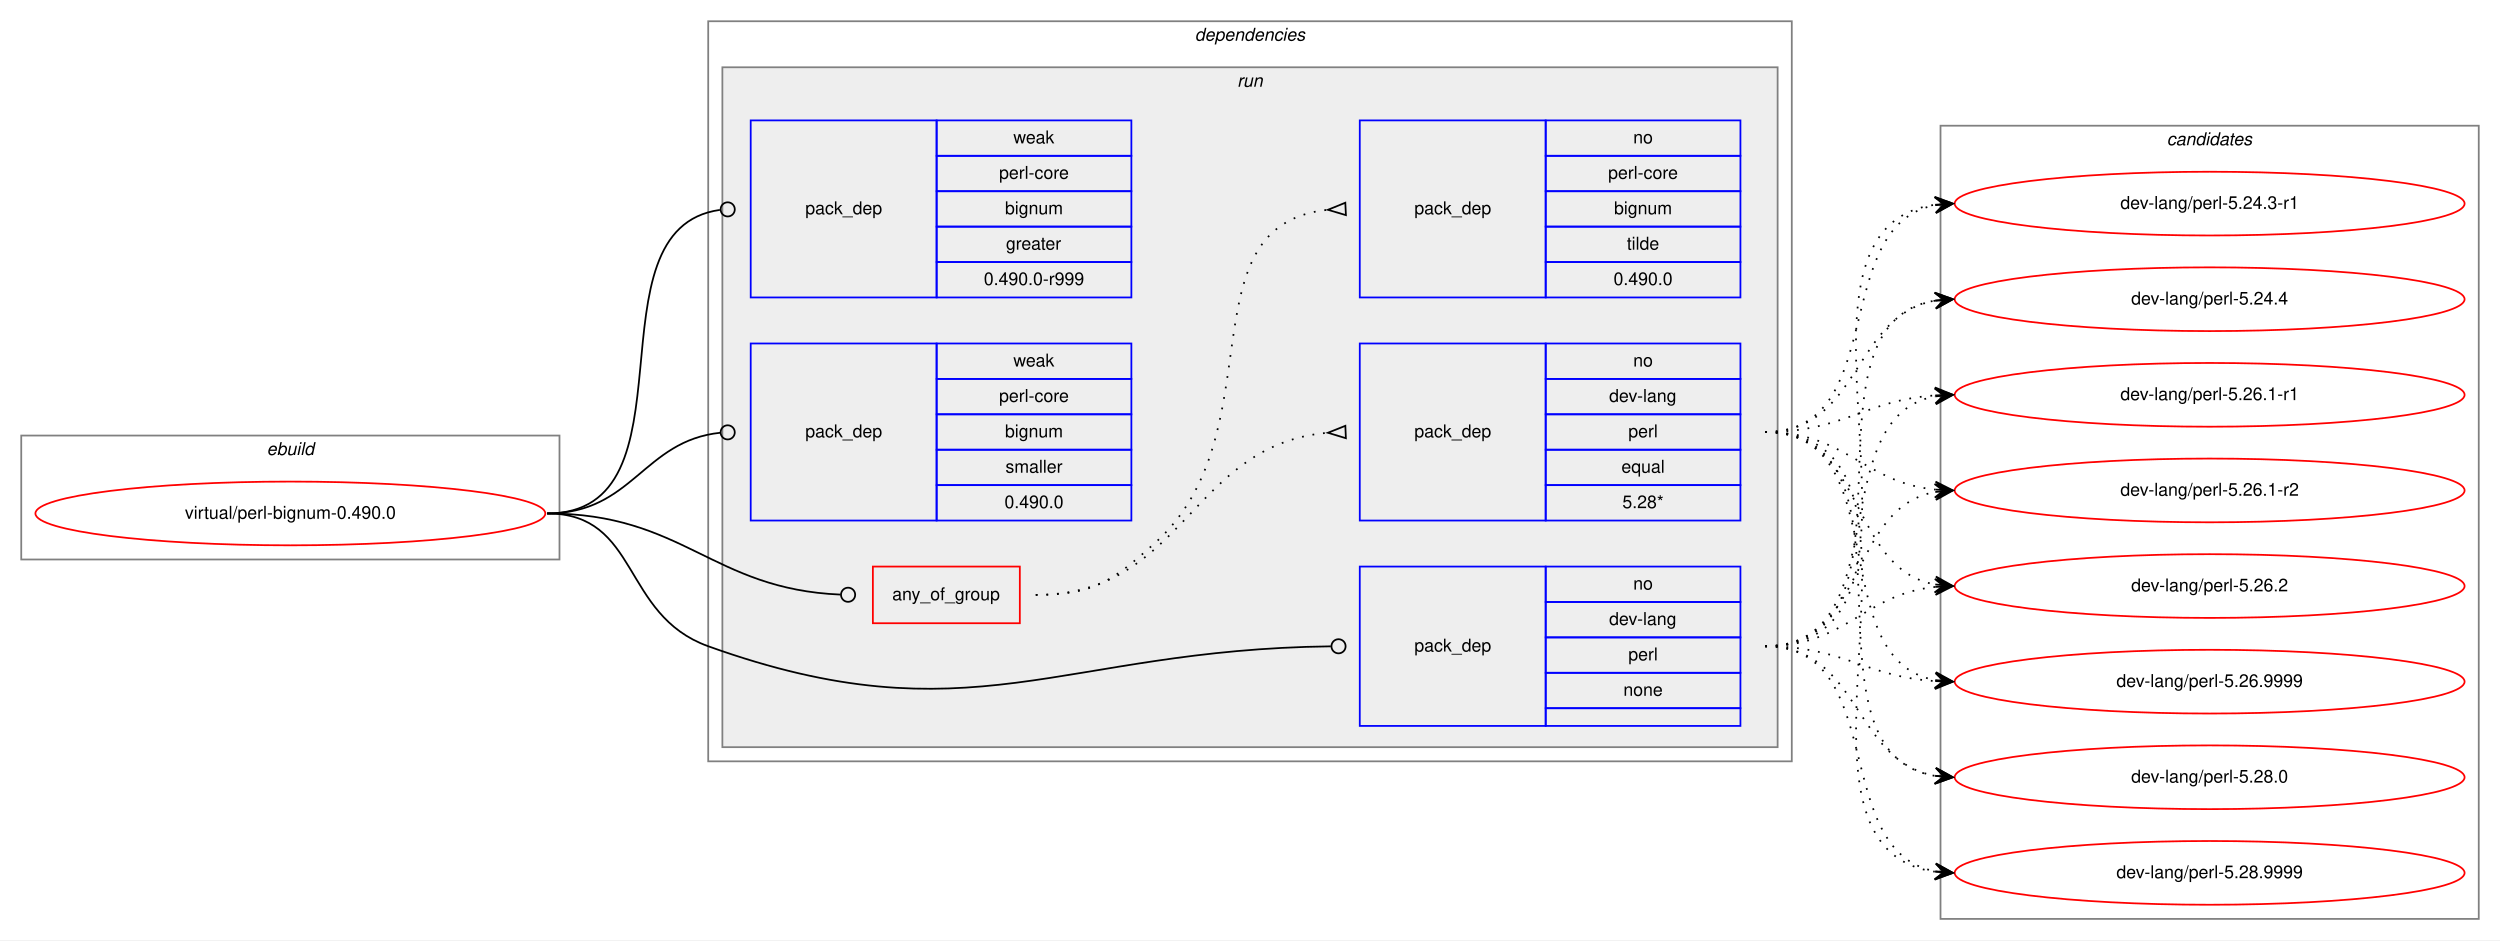
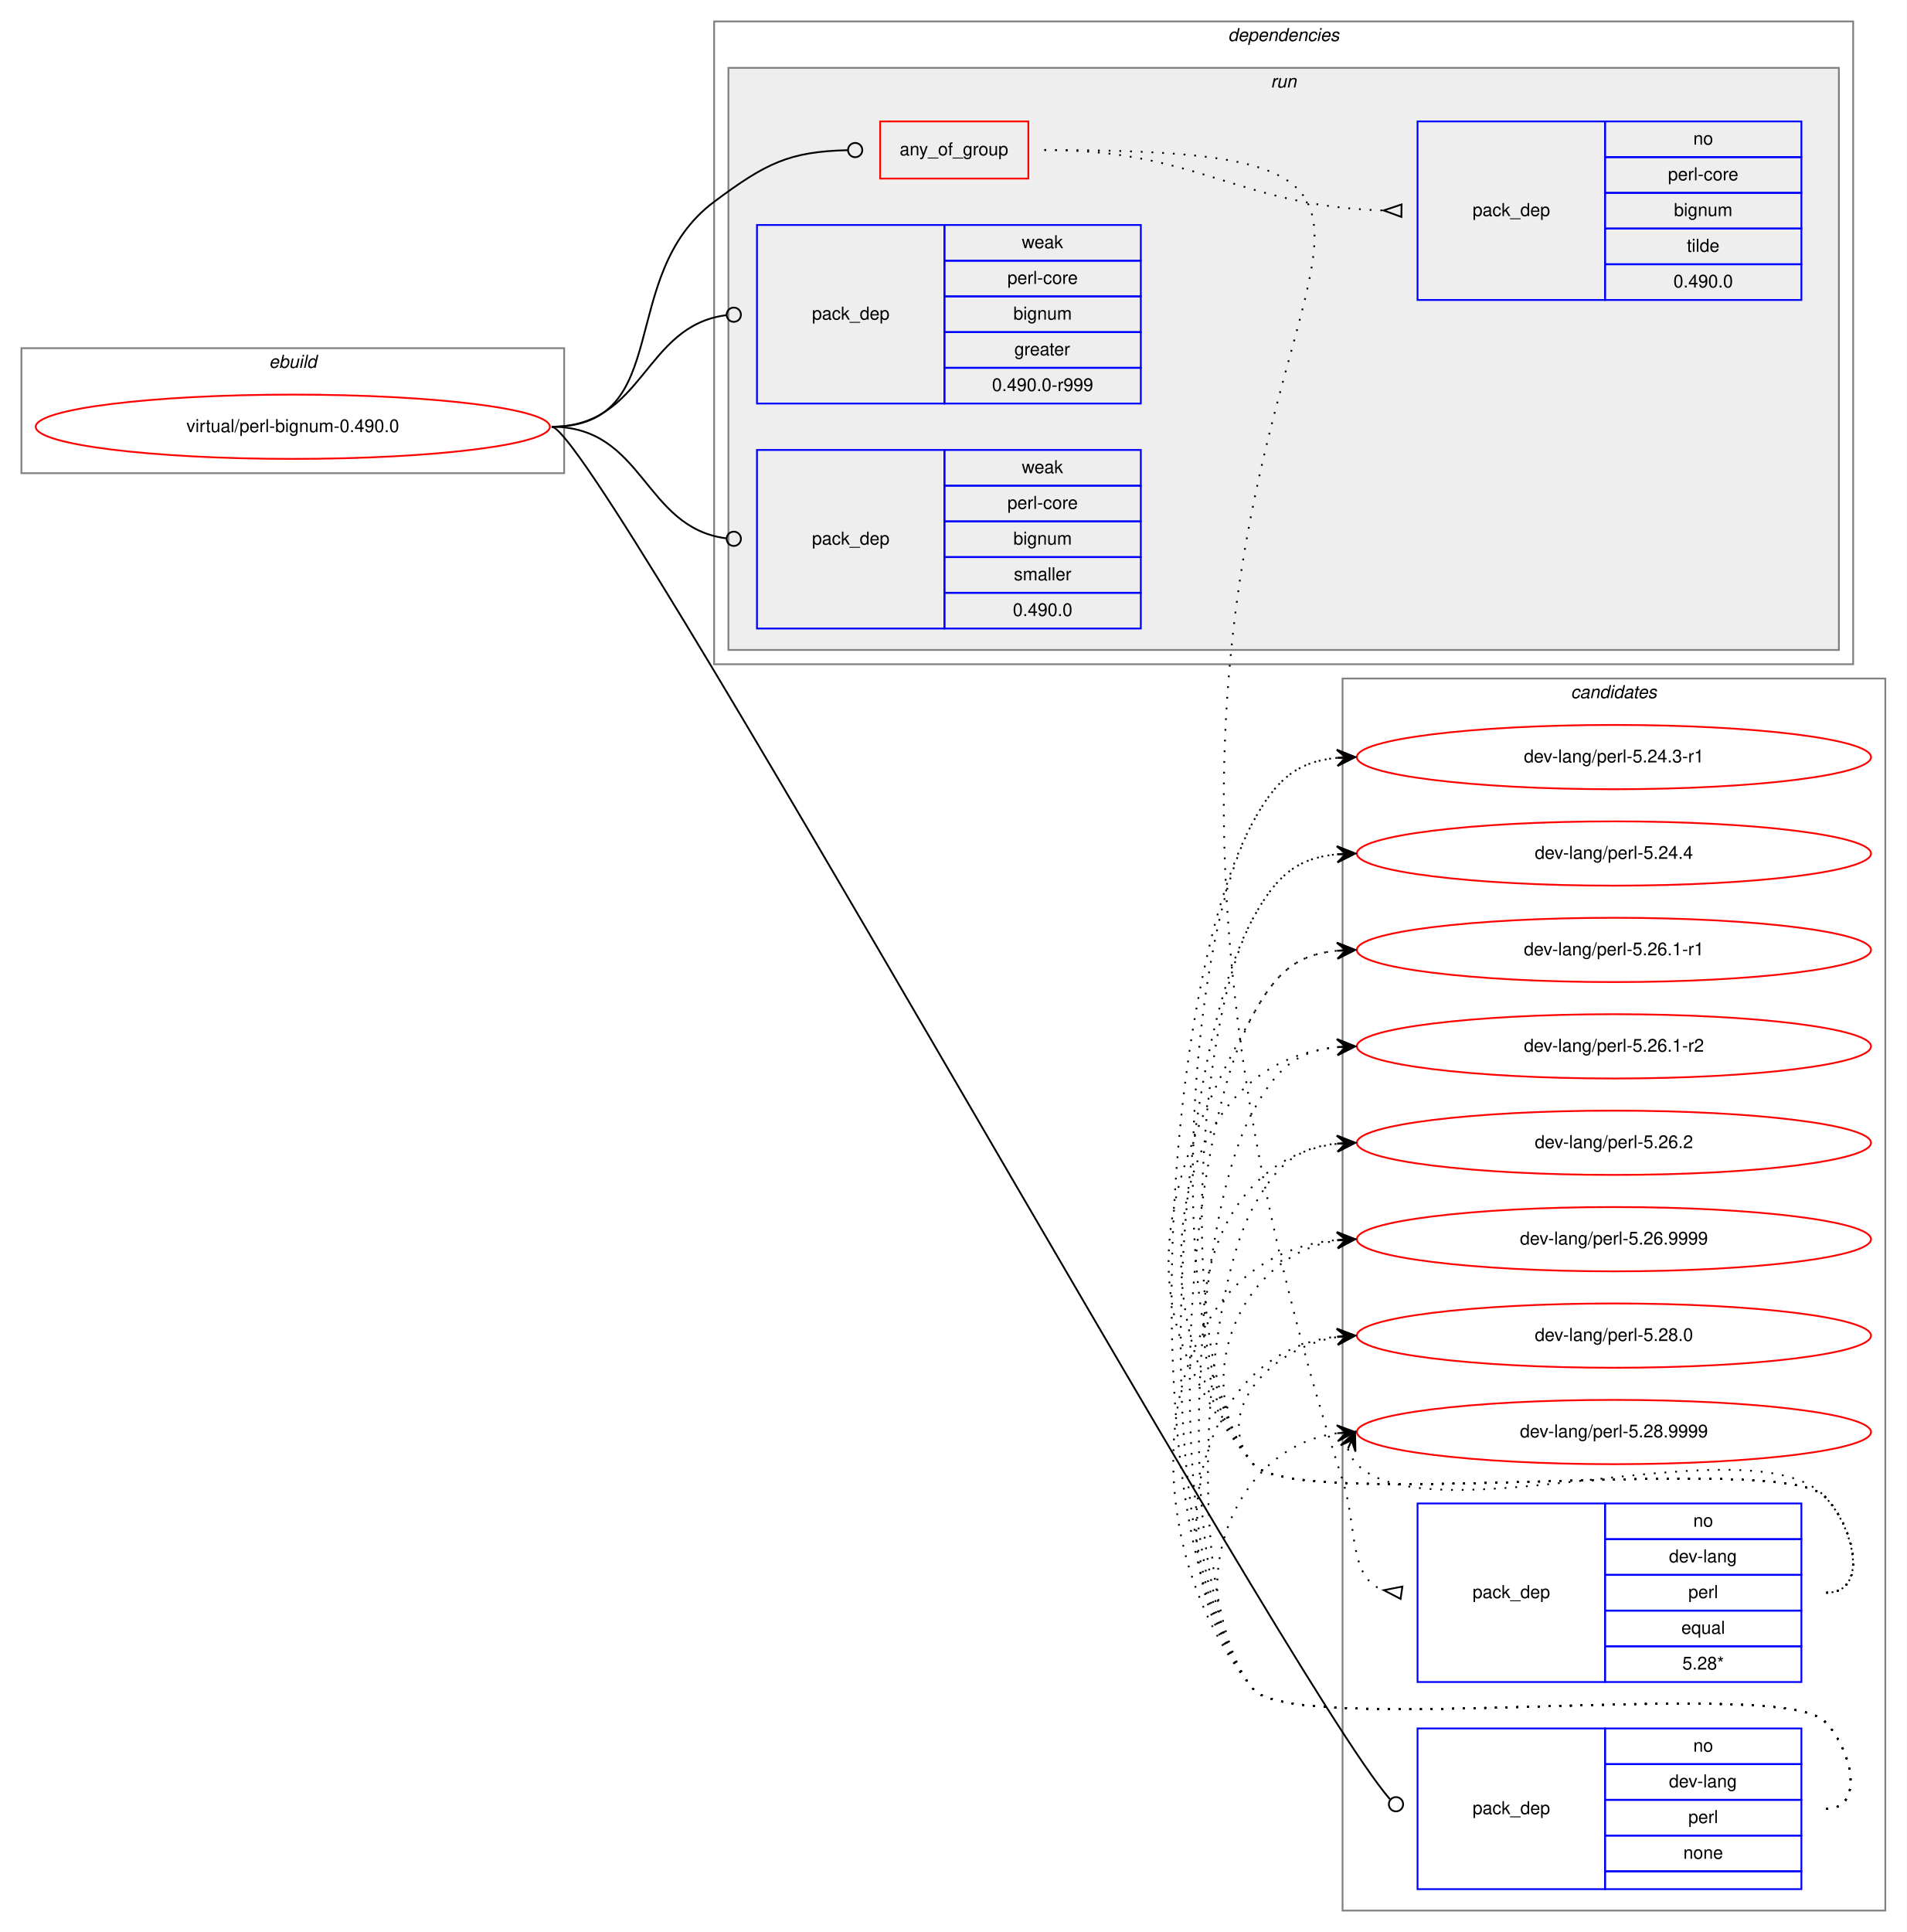
- <svg xmlns="http://www.w3.org/2000/svg" xmlns:xlink="http://www.w3.org/1999/xlink" width="1412pt" height="531pt" viewBox="0.00 0.00 1412.00 531.00">
-   <g id="graph0" class="graph" transform="scale(1 1) rotate(0) translate(4 527)">
-     <polygon fill="white" stroke="transparent" points="-4,4 -4,-527 1408,-527 1408,4 -4,4" />
+ <svg xmlns="http://www.w3.org/2000/svg" xmlns:xlink="http://www.w3.org/1999/xlink" width="1068pt" height="1082pt" viewBox="0.00 0.00 1068.00 1082.00">
+   <g id="graph0" class="graph" transform="scale(1 1) rotate(0) translate(4 1078)">
+     <polygon fill="white" stroke="transparent" points="-4,4 -4,-1078 1064,-1078 1064,4 -4,4" />
+     <g id="clust12" class="cluster">
+       <polygon fill="none" stroke="gray" points="748,-8 748,-698 1052,-698 1052,-8 748,-8" />
+       <text text-anchor="start" x="875.82" y="-687" font-family="Helvetica,sans-Serif" font-style="italic" font-size="10.00">candidates</text>
+     </g>
    <g id="clust1" class="cluster">
-       <polygon fill="none" stroke="gray" points="8,-211 8,-281 312,-281 312,-211 8,-211" />
-       <text text-anchor="start" x="146.66" y="-270" font-family="Helvetica,sans-Serif" font-style="italic" font-size="10.00">ebuild</text>
+       <polygon fill="none" stroke="gray" points="8,-813 8,-883 312,-883 312,-813 8,-813" />
+       <text text-anchor="start" x="146.66" y="-872" font-family="Helvetica,sans-Serif" font-style="italic" font-size="10.00">ebuild</text>
    </g>
    <g id="clust2" class="cluster">
-       <polygon fill="none" stroke="gray" points="396,-97 396,-515 1008,-515 1008,-97 396,-97" />
-       <text text-anchor="start" x="670.86" y="-504" font-family="Helvetica,sans-Serif" font-style="italic" font-size="10.00">dependencies</text>
+       <polygon fill="none" stroke="gray" points="396,-706 396,-1066 1034,-1066 1034,-706 396,-706" />
+       <text text-anchor="start" x="683.86" y="-1055" font-family="Helvetica,sans-Serif" font-style="italic" font-size="10.00">dependencies</text>
    </g>
    <g id="clust5" class="cluster">
-       <polygon fill="#eeeeee" stroke="gray" points="404,-105 404,-489 1000,-489 1000,-105 404,-105" />
-       <text text-anchor="start" x="694.77" y="-478" font-family="Helvetica,sans-Serif" font-style="italic" font-size="10.00">run</text>
-     </g>
-     <g id="clust12" class="cluster">
-       <polygon fill="none" stroke="gray" points="1092,-8 1092,-456 1396,-456 1396,-8 1092,-8" />
-       <text text-anchor="start" x="1219.82" y="-445" font-family="Helvetica,sans-Serif" font-style="italic" font-size="10.00">candidates</text>
+       <polygon fill="#eeeeee" stroke="gray" points="404,-714 404,-1040 1026,-1040 1026,-714 404,-714" />
+       <text text-anchor="start" x="707.77" y="-1029" font-family="Helvetica,sans-Serif" font-style="italic" font-size="10.00">run</text>
    </g>
    <g id="node1" class="node">
      <g id="a_node1">
        <a xlink:href="../virtual/perl-bignum-0.490.0.svg" xlink:title="virtual/perl-bignum-0.490.0">
-           <ellipse fill="none" stroke="red" cx="160" cy="-237" rx="144" ry="18" />
-           <text text-anchor="middle" x="160" y="-234" font-family="Helvetica,sans-Serif" font-size="10.00">virtual/perl-bignum-0.490.0</text>
+           <ellipse fill="none" stroke="red" cx="160" cy="-839" rx="144" ry="18" />
+           <text text-anchor="middle" x="160" y="-836" font-family="Helvetica,sans-Serif" font-size="10.00">virtual/perl-bignum-0.490.0</text>
        </a>
      </g>
    </g>
    <g id="node2" class="node">
-       <polygon fill="none" stroke="red" points="489,-175 489,-207 572,-207 572,-175 489,-175" />
-       <text text-anchor="start" x="499.92" y="-188" font-family="Helvetica,sans-Serif" font-size="10.00">any_of_group</text>
+       <polygon fill="none" stroke="red" points="489,-978 489,-1010 572,-1010 572,-978 489,-978" />
+       <text text-anchor="start" x="499.92" y="-991" font-family="Helvetica,sans-Serif" font-size="10.00">any_of_group</text>
    </g>
    <g id="edge3" class="edge">
-       <path fill="none" stroke="black" d="M305,-237C382.18,-237 397.94,-194.18 470.8,-191.17" />
-       <ellipse fill="none" stroke="black" cx="475" cy="-191.08" rx="4" ry="4" />
+       <path fill="none" stroke="black" d="M305,-839C374.08,-839 340.62,-923.71 396,-965 425,-986.62 437.95,-993.07 470.72,-993.9" />
+       <ellipse fill="none" stroke="black" cx="475" cy="-993.95" rx="4" ry="4" />
    </g>
    <g id="node5" class="node">
-       <polygon fill="none" stroke="blue" points="764,-117 764,-207 869,-207 869,-117 764,-117" />
-       <text text-anchor="start" x="794.82" y="-159" font-family="Helvetica,sans-Serif" font-size="10.00">pack_dep</text>
-       <polygon fill="none" stroke="blue" points="869,-187 869,-207 979,-207 979,-187 869,-187" />
-       <text text-anchor="start" x="918.44" y="-194" font-family="Helvetica,sans-Serif" font-size="10.00">no</text>
-       <polygon fill="none" stroke="blue" points="869,-167 869,-187 979,-187 979,-167 869,-167" />
-       <text text-anchor="start" x="904.82" y="-174" font-family="Helvetica,sans-Serif" font-size="10.00">dev-lang</text>
-       <polygon fill="none" stroke="blue" points="869,-147 869,-167 979,-167 979,-147 869,-147" />
-       <text text-anchor="start" x="915.66" y="-154" font-family="Helvetica,sans-Serif" font-size="10.00">perl</text>
-       <polygon fill="none" stroke="blue" points="869,-127 869,-147 979,-147 979,-127 869,-127" />
-       <text text-anchor="start" x="912.88" y="-134" font-family="Helvetica,sans-Serif" font-size="10.00">none</text>
-       <polygon fill="none" stroke="blue" points="869,-117 869,-127 979,-127 979,-117 869,-117" />
+       <polygon fill="none" stroke="blue" points="790,-20 790,-110 895,-110 895,-20 790,-20" />
+       <text text-anchor="start" x="820.82" y="-62" font-family="Helvetica,sans-Serif" font-size="10.00">pack_dep</text>
+       <polygon fill="none" stroke="blue" points="895,-90 895,-110 1005,-110 1005,-90 895,-90" />
+       <text text-anchor="start" x="944.44" y="-97" font-family="Helvetica,sans-Serif" font-size="10.00">no</text>
+       <polygon fill="none" stroke="blue" points="895,-70 895,-90 1005,-90 1005,-70 895,-70" />
+       <text text-anchor="start" x="930.82" y="-77" font-family="Helvetica,sans-Serif" font-size="10.00">dev-lang</text>
+       <polygon fill="none" stroke="blue" points="895,-50 895,-70 1005,-70 1005,-50 895,-50" />
+       <text text-anchor="start" x="941.66" y="-57" font-family="Helvetica,sans-Serif" font-size="10.00">perl</text>
+       <polygon fill="none" stroke="blue" points="895,-30 895,-50 1005,-50 1005,-30 895,-30" />
+       <text text-anchor="start" x="938.88" y="-37" font-family="Helvetica,sans-Serif" font-size="10.00">none</text>
+       <polygon fill="none" stroke="blue" points="895,-20 895,-30 1005,-30 1005,-20 895,-20" />
    </g>
    <g id="edge4" class="edge">
-       <path fill="none" stroke="black" d="M305,-237C357.41,-237 346.67,-179.71 396,-162 543.94,-108.89 594.23,-160.13 747.66,-161.95" />
-       <ellipse fill="none" stroke="black" cx="752" cy="-161.98" rx="4" ry="4" />
+       <path fill="none" stroke="black" d="M305,-839C329.01,-839 715.16,-138.74 774.53,-70.36" />
+       <ellipse fill="none" stroke="black" cx="777.92" cy="-67.55" rx="4" ry="4" />
    </g>
    <g id="node6" class="node">
-       <polygon fill="none" stroke="blue" points="420,-359 420,-459 525,-459 525,-359 420,-359" />
-       <text text-anchor="start" x="450.82" y="-406" font-family="Helvetica,sans-Serif" font-size="10.00">pack_dep</text>
-       <polygon fill="none" stroke="blue" points="525,-439 525,-459 635,-459 635,-439 525,-439" />
-       <text text-anchor="start" x="568.33" y="-446" font-family="Helvetica,sans-Serif" font-size="10.00">weak</text>
-       <polygon fill="none" stroke="blue" points="525,-419 525,-439 635,-439 635,-419 525,-419" />
-       <text text-anchor="start" x="560.27" y="-426" font-family="Helvetica,sans-Serif" font-size="10.00">perl-core</text>
-       <polygon fill="none" stroke="blue" points="525,-399 525,-419 635,-419 635,-399 525,-399" />
-       <text text-anchor="start" x="563.6" y="-406" font-family="Helvetica,sans-Serif" font-size="10.00">bignum</text>
-       <polygon fill="none" stroke="blue" points="525,-379 525,-399 635,-399 635,-379 525,-379" />
-       <text text-anchor="start" x="564.16" y="-386" font-family="Helvetica,sans-Serif" font-size="10.00">greater</text>
-       <polygon fill="none" stroke="blue" points="525,-359 525,-379 635,-379 635,-359 525,-359" />
-       <text text-anchor="start" x="551.65" y="-366" font-family="Helvetica,sans-Serif" font-size="10.00">0.490.0-r999</text>
+       <polygon fill="none" stroke="blue" points="420,-852 420,-952 525,-952 525,-852 420,-852" />
+       <text text-anchor="start" x="450.82" y="-899" font-family="Helvetica,sans-Serif" font-size="10.00">pack_dep</text>
+       <polygon fill="none" stroke="blue" points="525,-932 525,-952 635,-952 635,-932 525,-932" />
+       <text text-anchor="start" x="568.33" y="-939" font-family="Helvetica,sans-Serif" font-size="10.00">weak</text>
+       <polygon fill="none" stroke="blue" points="525,-912 525,-932 635,-932 635,-912 525,-912" />
+       <text text-anchor="start" x="560.27" y="-919" font-family="Helvetica,sans-Serif" font-size="10.00">perl-core</text>
+       <polygon fill="none" stroke="blue" points="525,-892 525,-912 635,-912 635,-892 525,-892" />
+       <text text-anchor="start" x="563.6" y="-899" font-family="Helvetica,sans-Serif" font-size="10.00">bignum</text>
+       <polygon fill="none" stroke="blue" points="525,-872 525,-892 635,-892 635,-872 525,-872" />
+       <text text-anchor="start" x="564.16" y="-879" font-family="Helvetica,sans-Serif" font-size="10.00">greater</text>
+       <polygon fill="none" stroke="blue" points="525,-852 525,-872 635,-872 635,-852 525,-852" />
+       <text text-anchor="start" x="551.65" y="-859" font-family="Helvetica,sans-Serif" font-size="10.00">0.490.0-r999</text>
    </g>
    <g id="edge5" class="edge">
-       <path fill="none" stroke="black" d="M305,-237C391.81,-237 325.91,-397.77 402.58,-408.44" />
-       <ellipse fill="none" stroke="black" cx="407.01" cy="-408.74" rx="4" ry="4" />
+       <path fill="none" stroke="black" d="M305,-839C356.91,-839 356.41,-895.53 402.8,-901.49" />
+       <ellipse fill="none" stroke="black" cx="407.01" cy="-901.75" rx="4" ry="4" />
    </g>
    <g id="node7" class="node">
-       <polygon fill="none" stroke="blue" points="420,-233 420,-333 525,-333 525,-233 420,-233" />
-       <text text-anchor="start" x="450.82" y="-280" font-family="Helvetica,sans-Serif" font-size="10.00">pack_dep</text>
-       <polygon fill="none" stroke="blue" points="525,-313 525,-333 635,-333 635,-313 525,-313" />
-       <text text-anchor="start" x="568.33" y="-320" font-family="Helvetica,sans-Serif" font-size="10.00">weak</text>
-       <polygon fill="none" stroke="blue" points="525,-293 525,-313 635,-313 635,-293 525,-293" />
-       <text text-anchor="start" x="560.27" y="-300" font-family="Helvetica,sans-Serif" font-size="10.00">perl-core</text>
-       <polygon fill="none" stroke="blue" points="525,-273 525,-293 635,-293 635,-273 525,-273" />
-       <text text-anchor="start" x="563.6" y="-280" font-family="Helvetica,sans-Serif" font-size="10.00">bignum</text>
-       <polygon fill="none" stroke="blue" points="525,-253 525,-273 635,-273 635,-253 525,-253" />
-       <text text-anchor="start" x="563.89" y="-260" font-family="Helvetica,sans-Serif" font-size="10.00">smaller</text>
-       <polygon fill="none" stroke="blue" points="525,-233 525,-253 635,-253 635,-233 525,-233" />
-       <text text-anchor="start" x="563.32" y="-240" font-family="Helvetica,sans-Serif" font-size="10.00">0.490.0</text>
+       <polygon fill="none" stroke="blue" points="420,-726 420,-826 525,-826 525,-726 420,-726" />
+       <text text-anchor="start" x="450.82" y="-773" font-family="Helvetica,sans-Serif" font-size="10.00">pack_dep</text>
+       <polygon fill="none" stroke="blue" points="525,-806 525,-826 635,-826 635,-806 525,-806" />
+       <text text-anchor="start" x="568.33" y="-813" font-family="Helvetica,sans-Serif" font-size="10.00">weak</text>
+       <polygon fill="none" stroke="blue" points="525,-786 525,-806 635,-806 635,-786 525,-786" />
+       <text text-anchor="start" x="560.27" y="-793" font-family="Helvetica,sans-Serif" font-size="10.00">perl-core</text>
+       <polygon fill="none" stroke="blue" points="525,-766 525,-786 635,-786 635,-766 525,-766" />
+       <text text-anchor="start" x="563.6" y="-773" font-family="Helvetica,sans-Serif" font-size="10.00">bignum</text>
+       <polygon fill="none" stroke="blue" points="525,-746 525,-766 635,-766 635,-746 525,-746" />
+       <text text-anchor="start" x="563.89" y="-753" font-family="Helvetica,sans-Serif" font-size="10.00">smaller</text>
+       <polygon fill="none" stroke="blue" points="525,-726 525,-746 635,-746 635,-726 525,-726" />
+       <text text-anchor="start" x="563.32" y="-733" font-family="Helvetica,sans-Serif" font-size="10.00">0.490.0</text>
    </g>
    <g id="edge6" class="edge">
-       <path fill="none" stroke="black" d="M305,-237C353.55,-237 359.14,-278.11 402.99,-282.6" />
-       <ellipse fill="none" stroke="black" cx="407" cy="-282.8" rx="4" ry="4" />
+       <path fill="none" stroke="black" d="M305,-839C356.91,-839 356.41,-782.47 402.8,-776.51" />
+       <ellipse fill="none" stroke="black" cx="407.01" cy="-776.25" rx="4" ry="4" />
    </g>
    <g id="node3" class="node">
-       <polygon fill="none" stroke="blue" points="764,-233 764,-333 869,-333 869,-233 764,-233" />
-       <text text-anchor="start" x="794.82" y="-280" font-family="Helvetica,sans-Serif" font-size="10.00">pack_dep</text>
-       <polygon fill="none" stroke="blue" points="869,-313 869,-333 979,-333 979,-313 869,-313" />
-       <text text-anchor="start" x="918.44" y="-320" font-family="Helvetica,sans-Serif" font-size="10.00">no</text>
-       <polygon fill="none" stroke="blue" points="869,-293 869,-313 979,-313 979,-293 869,-293" />
-       <text text-anchor="start" x="904.82" y="-300" font-family="Helvetica,sans-Serif" font-size="10.00">dev-lang</text>
-       <polygon fill="none" stroke="blue" points="869,-273 869,-293 979,-293 979,-273 869,-273" />
-       <text text-anchor="start" x="915.66" y="-280" font-family="Helvetica,sans-Serif" font-size="10.00">perl</text>
-       <polygon fill="none" stroke="blue" points="869,-253 869,-273 979,-273 979,-253 869,-253" />
-       <text text-anchor="start" x="911.77" y="-260" font-family="Helvetica,sans-Serif" font-size="10.00">equal</text>
-       <polygon fill="none" stroke="blue" points="869,-233 869,-253 979,-253 979,-233 869,-233" />
-       <text text-anchor="start" x="912.32" y="-240" font-family="Helvetica,sans-Serif" font-size="10.00">5.28*</text>
+       <polygon fill="none" stroke="blue" points="790,-136 790,-236 895,-236 895,-136 790,-136" />
+       <text text-anchor="start" x="820.82" y="-183" font-family="Helvetica,sans-Serif" font-size="10.00">pack_dep</text>
+       <polygon fill="none" stroke="blue" points="895,-216 895,-236 1005,-236 1005,-216 895,-216" />
+       <text text-anchor="start" x="944.44" y="-223" font-family="Helvetica,sans-Serif" font-size="10.00">no</text>
+       <polygon fill="none" stroke="blue" points="895,-196 895,-216 1005,-216 1005,-196 895,-196" />
+       <text text-anchor="start" x="930.82" y="-203" font-family="Helvetica,sans-Serif" font-size="10.00">dev-lang</text>
+       <polygon fill="none" stroke="blue" points="895,-176 895,-196 1005,-196 1005,-176 895,-176" />
+       <text text-anchor="start" x="941.66" y="-183" font-family="Helvetica,sans-Serif" font-size="10.00">perl</text>
+       <polygon fill="none" stroke="blue" points="895,-156 895,-176 1005,-176 1005,-156 895,-156" />
+       <text text-anchor="start" x="937.77" y="-163" font-family="Helvetica,sans-Serif" font-size="10.00">equal</text>
+       <polygon fill="none" stroke="blue" points="895,-136 895,-156 1005,-156 1005,-136 895,-136" />
+       <text text-anchor="start" x="938.32" y="-143" font-family="Helvetica,sans-Serif" font-size="10.00">5.28*</text>
    </g>
    <g id="edge1" class="edge">
-       <path fill="none" stroke="black" stroke-dasharray="1,5" d="M581,-191C665.27,-191 668.04,-275.61 745.62,-282.55" />
-       <polygon fill="none" stroke="black" points="755.85,-286.5 746.01,-282.57 756.15,-279.5 755.85,-286.5" />
+       <path fill="none" stroke="black" stroke-dasharray="1,5" d="M581,-994C929.89,-994 536.13,-908.97 748,-249 756.45,-222.67 751.18,-194.18 770.9,-187.47" />
+       <polygon fill="none" stroke="black" points="781.51,-189.46 771.1,-187.44 780.49,-182.54 781.51,-189.46" />
    </g>
    <g id="node4" class="node">
-       <polygon fill="none" stroke="blue" points="764,-359 764,-459 869,-459 869,-359 764,-359" />
-       <text text-anchor="start" x="794.82" y="-406" font-family="Helvetica,sans-Serif" font-size="10.00">pack_dep</text>
-       <polygon fill="none" stroke="blue" points="869,-439 869,-459 979,-459 979,-439 869,-439" />
-       <text text-anchor="start" x="918.44" y="-446" font-family="Helvetica,sans-Serif" font-size="10.00">no</text>
-       <polygon fill="none" stroke="blue" points="869,-419 869,-439 979,-439 979,-419 869,-419" />
-       <text text-anchor="start" x="904.27" y="-426" font-family="Helvetica,sans-Serif" font-size="10.00">perl-core</text>
-       <polygon fill="none" stroke="blue" points="869,-399 869,-419 979,-419 979,-399 869,-399" />
-       <text text-anchor="start" x="907.6" y="-406" font-family="Helvetica,sans-Serif" font-size="10.00">bignum</text>
-       <polygon fill="none" stroke="blue" points="869,-379 869,-399 979,-399 979,-379 869,-379" />
-       <text text-anchor="start" x="914.83" y="-386" font-family="Helvetica,sans-Serif" font-size="10.00">tilde</text>
-       <polygon fill="none" stroke="blue" points="869,-359 869,-379 979,-379 979,-359 869,-359" />
-       <text text-anchor="start" x="907.32" y="-366" font-family="Helvetica,sans-Serif" font-size="10.00">0.490.0</text>
+       <polygon fill="none" stroke="blue" points="790,-910 790,-1010 895,-1010 895,-910 790,-910" />
+       <text text-anchor="start" x="820.82" y="-957" font-family="Helvetica,sans-Serif" font-size="10.00">pack_dep</text>
+       <polygon fill="none" stroke="blue" points="895,-990 895,-1010 1005,-1010 1005,-990 895,-990" />
+       <text text-anchor="start" x="944.44" y="-997" font-family="Helvetica,sans-Serif" font-size="10.00">no</text>
+       <polygon fill="none" stroke="blue" points="895,-970 895,-990 1005,-990 1005,-970 895,-970" />
+       <text text-anchor="start" x="930.27" y="-977" font-family="Helvetica,sans-Serif" font-size="10.00">perl-core</text>
+       <polygon fill="none" stroke="blue" points="895,-950 895,-970 1005,-970 1005,-950 895,-950" />
+       <text text-anchor="start" x="933.6" y="-957" font-family="Helvetica,sans-Serif" font-size="10.00">bignum</text>
+       <polygon fill="none" stroke="blue" points="895,-930 895,-950 1005,-950 1005,-930 895,-930" />
+       <text text-anchor="start" x="940.83" y="-937" font-family="Helvetica,sans-Serif" font-size="10.00">tilde</text>
+       <polygon fill="none" stroke="blue" points="895,-910 895,-930 1005,-930 1005,-910 895,-910" />
+       <text text-anchor="start" x="933.32" y="-917" font-family="Helvetica,sans-Serif" font-size="10.00">0.490.0</text>
    </g>
    <g id="edge2" class="edge">
-       <path fill="none" stroke="black" stroke-dasharray="1,5" d="M581,-191C613.45,-191 623.82,-198.36 648,-220 717.41,-282.13 663.59,-399.84 745.87,-408.5" />
-       <polygon fill="none" stroke="black" points="755.83,-412.5 746.01,-408.5 756.17,-405.5 755.83,-412.5" />
+       <path fill="none" stroke="black" stroke-dasharray="1,5" d="M581,-994C667.64,-994 689.19,-962.6 770.75,-960.15" />
+       <polygon fill="none" stroke="black" points="781.05,-963.5 771,-960.15 780.95,-956.5 781.05,-963.5" />
    </g>
    <g id="node8" class="node">
      <g id="a_node8">
        <a xlink:href="../dev-lang/perl-5.24.3-r1.svg" xlink:title="dev-lang/perl-5.24.3-r1">
-           <ellipse fill="none" stroke="red" cx="1244" cy="-412" rx="144" ry="18" />
-           <text text-anchor="middle" x="1244" y="-409" font-family="Helvetica,sans-Serif" font-size="10.00">dev-lang/perl-5.24.3-r1</text>
+           <ellipse fill="none" stroke="red" cx="900" cy="-654" rx="144" ry="18" />
+           <text text-anchor="middle" x="900" y="-651" font-family="Helvetica,sans-Serif" font-size="10.00">dev-lang/perl-5.24.3-r1</text>
        </a>
      </g>
    </g>
    <g id="edge7" class="edge">
-       <path fill="none" stroke="black" stroke-dasharray="1,5" d="M993,-283C1063.58,-283 1028.66,-399.71 1088.94,-411.11" />
-       <polygon fill="black" stroke="black" points="1099,-412 1088.64,-415.6 1094.02,-411.56 1089.04,-411.12 1089.04,-411.12 1089.04,-411.12 1094.02,-411.56 1089.44,-406.63 1099,-412 1099,-412" />
+       <path fill="none" stroke="black" stroke-dasharray="1,5" d="M1019,-186C1043,-186 1034.85,-222.9 1018,-240 993.01,-265.37 720.84,-230.68 698,-258 646.69,-319.37 659.38,-547.94 698,-618 710.71,-641.06 721.96,-651.39 744.85,-653.56" />
+       <polygon fill="black" stroke="black" points="755,-654 744.81,-658.06 750,-653.78 745.01,-653.57 745.01,-653.57 745.01,-653.57 750,-653.78 745.2,-649.07 755,-654 755,-654" />
    </g>
    <g id="node9" class="node">
      <g id="a_node9">
        <a xlink:href="../dev-lang/perl-5.24.4.svg" xlink:title="dev-lang/perl-5.24.4">
-           <ellipse fill="none" stroke="red" cx="1244" cy="-358" rx="144" ry="18" />
-           <text text-anchor="middle" x="1244" y="-355" font-family="Helvetica,sans-Serif" font-size="10.00">dev-lang/perl-5.24.4</text>
+           <ellipse fill="none" stroke="red" cx="900" cy="-600" rx="144" ry="18" />
+           <text text-anchor="middle" x="900" y="-597" font-family="Helvetica,sans-Serif" font-size="10.00">dev-lang/perl-5.24.4</text>
        </a>
      </g>
    </g>
    <g id="edge8" class="edge">
-       <path fill="none" stroke="black" stroke-dasharray="1,5" d="M993,-283C1047.1,-283 1042.2,-348.92 1088.93,-357.16" />
-       <polygon fill="black" stroke="black" points="1099,-358 1088.66,-361.65 1094.02,-357.58 1089.03,-357.17 1089.03,-357.17 1089.03,-357.17 1094.02,-357.58 1089.41,-352.68 1099,-358 1099,-358" />
+       <path fill="none" stroke="black" stroke-dasharray="1,5" d="M1019,-186C1043,-186 1034.85,-222.9 1018,-240 993.01,-265.37 720.84,-230.68 698,-258 654.38,-310.17 665.18,-504.45 698,-564 710.71,-587.06 721.96,-597.39 744.85,-599.56" />
+       <polygon fill="black" stroke="black" points="755,-600 744.81,-604.06 750,-599.78 745.01,-599.57 745.01,-599.57 745.01,-599.57 750,-599.78 745.2,-595.07 755,-600 755,-600" />
    </g>
    <g id="node10" class="node">
      <g id="a_node10">
        <a xlink:href="../dev-lang/perl-5.26.1-r1.svg" xlink:title="dev-lang/perl-5.26.1-r1">
-           <ellipse fill="none" stroke="red" cx="1244" cy="-304" rx="144" ry="18" />
-           <text text-anchor="middle" x="1244" y="-301" font-family="Helvetica,sans-Serif" font-size="10.00">dev-lang/perl-5.26.1-r1</text>
+           <ellipse fill="none" stroke="red" cx="900" cy="-546" rx="144" ry="18" />
+           <text text-anchor="middle" x="900" y="-543" font-family="Helvetica,sans-Serif" font-size="10.00">dev-lang/perl-5.26.1-r1</text>
        </a>
      </g>
    </g>
    <g id="edge9" class="edge">
-       <path fill="none" stroke="black" stroke-dasharray="1,5" d="M993,-283C1037.46,-283 1049.29,-301 1088.9,-303.67" />
-       <polygon fill="black" stroke="black" points="1099,-304 1088.86,-308.17 1094,-303.84 1089.01,-303.67 1089.01,-303.67 1089.01,-303.67 1094,-303.84 1089.15,-299.18 1099,-304 1099,-304" />
+       <path fill="none" stroke="black" stroke-dasharray="1,5" d="M1019,-186C1043,-186 1034.85,-222.9 1018,-240 993.01,-265.37 720.84,-230.68 698,-258 626.16,-343.92 643.94,-411.91 698,-510 710.71,-533.06 721.96,-543.39 744.85,-545.56" />
+       <polygon fill="black" stroke="black" points="755,-546 744.81,-550.06 750,-545.78 745.01,-545.57 745.01,-545.57 745.01,-545.57 750,-545.78 745.2,-541.07 755,-546 755,-546" />
    </g>
    <g id="node11" class="node">
      <g id="a_node11">
        <a xlink:href="../dev-lang/perl-5.26.1-r2.svg" xlink:title="dev-lang/perl-5.26.1-r2">
-           <ellipse fill="none" stroke="red" cx="1244" cy="-250" rx="144" ry="18" />
-           <text text-anchor="middle" x="1244" y="-247" font-family="Helvetica,sans-Serif" font-size="10.00">dev-lang/perl-5.26.1-r2</text>
+           <ellipse fill="none" stroke="red" cx="900" cy="-492" rx="144" ry="18" />
+           <text text-anchor="middle" x="900" y="-489" font-family="Helvetica,sans-Serif" font-size="10.00">dev-lang/perl-5.26.1-r2</text>
        </a>
      </g>
    </g>
    <g id="edge10" class="edge">
-       <path fill="none" stroke="black" stroke-dasharray="1,5" d="M993,-283C1038.78,-283 1048.38,-254.6 1088.93,-250.49" />
-       <polygon fill="black" stroke="black" points="1099,-250 1089.23,-254.98 1094.01,-250.24 1089.01,-250.49 1089.01,-250.49 1089.01,-250.49 1094.01,-250.24 1088.79,-245.99 1099,-250 1099,-250" />
+       <path fill="none" stroke="black" stroke-dasharray="1,5" d="M1019,-186C1043,-186 1034.85,-222.9 1018,-240 993.01,-265.37 720.84,-230.68 698,-258 631.55,-337.47 646.85,-482.28 744.93,-491.53" />
+       <polygon fill="black" stroke="black" points="755,-492 744.8,-496.03 750.01,-491.77 745.01,-491.54 745.01,-491.54 745.01,-491.54 750.01,-491.77 745.22,-487.04 755,-492 755,-492" />
    </g>
    <g id="node12" class="node">
      <g id="a_node12">
        <a xlink:href="../dev-lang/perl-5.26.2.svg" xlink:title="dev-lang/perl-5.26.2">
-           <ellipse fill="none" stroke="red" cx="1244" cy="-196" rx="144" ry="18" />
-           <text text-anchor="middle" x="1244" y="-193" font-family="Helvetica,sans-Serif" font-size="10.00">dev-lang/perl-5.26.2</text>
+           <ellipse fill="none" stroke="red" cx="900" cy="-438" rx="144" ry="18" />
+           <text text-anchor="middle" x="900" y="-435" font-family="Helvetica,sans-Serif" font-size="10.00">dev-lang/perl-5.26.2</text>
        </a>
      </g>
    </g>
    <g id="edge11" class="edge">
-       <path fill="none" stroke="black" stroke-dasharray="1,5" d="M993,-283C1050.26,-283 1039.7,-206.22 1088.74,-196.92" />
-       <polygon fill="black" stroke="black" points="1099,-196 1089.44,-201.37 1094.02,-196.45 1089.04,-196.89 1089.04,-196.89 1089.04,-196.89 1094.02,-196.45 1088.64,-192.41 1099,-196 1099,-196" />
+       <path fill="none" stroke="black" stroke-dasharray="1,5" d="M1019,-186C1043,-186 1034.85,-222.9 1018,-240 993.01,-265.37 720.84,-230.68 698,-258 646.38,-319.74 669.01,-428.6 744.96,-437.43" />
+       <polygon fill="black" stroke="black" points="755,-438 744.76,-441.92 750.01,-437.72 745.02,-437.43 745.02,-437.43 745.02,-437.43 750.01,-437.72 745.27,-432.94 755,-438 755,-438" />
    </g>
    <g id="node13" class="node">
      <g id="a_node13">
        <a xlink:href="../dev-lang/perl-5.26.9999.svg" xlink:title="dev-lang/perl-5.26.9999">
-           <ellipse fill="none" stroke="red" cx="1244" cy="-142" rx="144" ry="18" />
-           <text text-anchor="middle" x="1244" y="-139" font-family="Helvetica,sans-Serif" font-size="10.00">dev-lang/perl-5.26.9999</text>
+           <ellipse fill="none" stroke="red" cx="900" cy="-384" rx="144" ry="18" />
+           <text text-anchor="middle" x="900" y="-381" font-family="Helvetica,sans-Serif" font-size="10.00">dev-lang/perl-5.26.9999</text>
        </a>
      </g>
    </g>
    <g id="edge12" class="edge">
-       <path fill="none" stroke="black" stroke-dasharray="1,5" d="M993,-283C1067.73,-283 1025.08,-154.91 1088.8,-142.9" />
-       <polygon fill="black" stroke="black" points="1099,-142 1089.43,-147.36 1094.02,-142.44 1089.04,-142.88 1089.04,-142.88 1089.04,-142.88 1094.02,-142.44 1088.64,-138.4 1099,-142 1099,-142" />
+       <path fill="none" stroke="black" stroke-dasharray="1,5" d="M1019,-186C1043,-186 1034.85,-222.9 1018,-240 993.01,-265.37 720.84,-230.68 698,-258 660.81,-302.48 689.81,-375.17 744.82,-383.26" />
+       <polygon fill="black" stroke="black" points="755,-384 744.7,-387.76 750.01,-383.64 745.03,-383.28 745.03,-383.28 745.03,-383.28 750.01,-383.64 745.35,-378.79 755,-384 755,-384" />
    </g>
    <g id="node14" class="node">
      <g id="a_node14">
        <a xlink:href="../dev-lang/perl-5.28.0.svg" xlink:title="dev-lang/perl-5.28.0">
-           <ellipse fill="none" stroke="red" cx="1244" cy="-88" rx="144" ry="18" />
-           <text text-anchor="middle" x="1244" y="-85" font-family="Helvetica,sans-Serif" font-size="10.00">dev-lang/perl-5.28.0</text>
+           <ellipse fill="none" stroke="red" cx="900" cy="-330" rx="144" ry="18" />
+           <text text-anchor="middle" x="900" y="-327" font-family="Helvetica,sans-Serif" font-size="10.00">dev-lang/perl-5.28.0</text>
        </a>
      </g>
    </g>
    <g id="edge13" class="edge">
-       <path fill="none" stroke="black" stroke-dasharray="1,5" d="M993,-283C1087.98,-283 1006.87,-102.2 1088.78,-88.79" />
-       <polygon fill="black" stroke="black" points="1099,-88 1089.37,-93.25 1094.01,-88.38 1089.03,-88.77 1089.03,-88.77 1089.03,-88.77 1094.01,-88.38 1088.68,-84.28 1099,-88 1099,-88" />
+       <path fill="none" stroke="black" stroke-dasharray="1,5" d="M1019,-186C1043,-186 1034.85,-222.9 1018,-240 993.01,-265.37 720.84,-230.68 698,-258 673.97,-286.74 707.7,-323.39 744.96,-329.21" />
+       <polygon fill="black" stroke="black" points="755,-330 744.68,-333.7 750.02,-329.61 745.03,-329.21 745.03,-329.21 745.03,-329.21 750.02,-329.61 745.39,-324.73 755,-330 755,-330" />
    </g>
    <g id="node15" class="node">
      <g id="a_node15">
        <a xlink:href="../dev-lang/perl-5.28.9999.svg" xlink:title="dev-lang/perl-5.28.9999">
-           <ellipse fill="none" stroke="red" cx="1244" cy="-34" rx="144" ry="18" />
-           <text text-anchor="middle" x="1244" y="-31" font-family="Helvetica,sans-Serif" font-size="10.00">dev-lang/perl-5.28.9999</text>
+           <ellipse fill="none" stroke="red" cx="900" cy="-276" rx="144" ry="18" />
+           <text text-anchor="middle" x="900" y="-273" font-family="Helvetica,sans-Serif" font-size="10.00">dev-lang/perl-5.28.9999</text>
        </a>
      </g>
    </g>
    <g id="edge14" class="edge">
-       <path fill="none" stroke="black" stroke-dasharray="1,5" d="M993,-283C1109.64,-283 986.64,-48.85 1088.76,-34.67" />
-       <polygon fill="black" stroke="black" points="1099,-34 1089.32,-39.14 1094.01,-34.33 1089.02,-34.65 1089.02,-34.65 1089.02,-34.65 1094.01,-34.33 1088.73,-30.16 1099,-34 1099,-34" />
+       <path fill="none" stroke="black" stroke-dasharray="1,5" d="M750.98,-266.58C751.95,-263.46 753.8,-260.23 756,-258 797,-216.46 977.78,-282.29 1018,-240 1034.54,-222.61 1043,-186 1019,-186" />
+       <polygon fill="black" stroke="black" points="755,-276 746.94,-268.57 753.04,-271.4 751.07,-266.8 751.07,-266.8 751.07,-266.8 753.04,-271.4 755.21,-265.04 755,-276 755,-276" />
    </g>
    <g id="edge15" class="edge">
-       <path fill="none" stroke="black" stroke-dasharray="1,5" d="M993,-162C1110.03,-162 986.28,-397.09 1088.73,-411.33" />
-       <polygon fill="black" stroke="black" points="1099,-412 1088.73,-415.84 1094.01,-411.67 1089.02,-411.35 1089.02,-411.35 1089.02,-411.35 1094.01,-411.67 1089.32,-406.86 1099,-412 1099,-412" />
+       <path fill="none" stroke="black" stroke-dasharray="1,5" d="M1019,-65C1040.78,-65 1033.3,-98.5 1018,-114 992.98,-139.34 720.84,-104.68 698,-132 628.73,-214.86 645.87,-523.42 698,-618 710.71,-641.06 721.96,-651.39 744.85,-653.56" />
+       <polygon fill="black" stroke="black" points="755,-654 744.81,-658.06 750,-653.78 745.01,-653.57 745.01,-653.57 745.01,-653.57 750,-653.78 745.2,-649.07 755,-654 755,-654" />
    </g>
    <g id="edge16" class="edge">
-       <path fill="none" stroke="black" stroke-dasharray="1,5" d="M993,-162C1088.46,-162 1006.37,-344.09 1089,-357.25" />
-       <polygon fill="black" stroke="black" points="1099,-358 1088.69,-361.74 1094.01,-357.63 1089.03,-357.25 1089.03,-357.25 1089.03,-357.25 1094.01,-357.63 1089.36,-352.77 1099,-358 1099,-358" />
+       <path fill="none" stroke="black" stroke-dasharray="1,5" d="M1019,-65C1040.78,-65 1033.3,-98.5 1018,-114 992.98,-139.34 720.84,-104.68 698,-132 636.42,-205.65 651.66,-479.92 698,-564 710.71,-587.06 721.96,-597.39 744.85,-599.56" />
+       <polygon fill="black" stroke="black" points="755,-600 744.81,-604.06 750,-599.78 745.01,-599.57 745.01,-599.57 745.01,-599.57 750,-599.78 745.2,-595.07 755,-600 755,-600" />
    </g>
    <g id="edge17" class="edge">
-       <path fill="none" stroke="black" stroke-dasharray="1,5" d="M993,-162C1068.06,-162 1024.79,-291 1088.76,-303.09" />
-       <polygon fill="black" stroke="black" points="1099,-304 1088.64,-307.6 1094.02,-303.56 1089.04,-303.12 1089.04,-303.12 1089.04,-303.12 1094.02,-303.56 1089.44,-298.64 1099,-304 1099,-304" />
+       <path fill="none" stroke="black" stroke-dasharray="1,5" d="M1019,-65C1040.78,-65 1033.3,-98.5 1018,-114 992.98,-139.34 720.84,-104.68 698,-132 644.12,-196.44 657.45,-436.43 698,-510 710.71,-533.06 721.96,-543.39 744.85,-545.56" />
+       <polygon fill="black" stroke="black" points="755,-546 744.81,-550.06 750,-545.78 745.01,-545.57 745.01,-545.57 745.01,-545.57 750,-545.78 745.2,-541.07 755,-546 755,-546" />
    </g>
    <g id="edge18" class="edge">
-       <path fill="none" stroke="black" stroke-dasharray="1,5" d="M993,-162C1050.64,-162 1039.43,-239.99 1089.01,-249.13" />
-       <polygon fill="black" stroke="black" points="1099,-250 1088.65,-253.61 1094.02,-249.57 1089.04,-249.13 1089.04,-249.13 1089.04,-249.13 1094.02,-249.57 1089.43,-244.65 1099,-250 1099,-250" />
+       <path fill="none" stroke="black" stroke-dasharray="1,5" d="M1019,-65C1040.78,-65 1033.3,-98.5 1018,-114 992.98,-139.34 720.84,-104.68 698,-132 651.82,-187.24 663.25,-392.94 698,-456 710.71,-479.06 721.96,-489.39 744.85,-491.56" />
+       <polygon fill="black" stroke="black" points="755,-492 744.81,-496.06 750,-491.78 745.01,-491.57 745.01,-491.57 745.01,-491.57 750,-491.78 745.2,-487.07 755,-492 755,-492" />
    </g>
    <g id="edge19" class="edge">
-       <path fill="none" stroke="black" stroke-dasharray="1,5" d="M993,-162C1038.9,-162 1048.28,-191.26 1088.91,-195.49" />
-       <polygon fill="black" stroke="black" points="1099,-196 1088.79,-199.99 1094.01,-195.75 1089.01,-195.5 1089.01,-195.5 1089.01,-195.5 1094.01,-195.75 1089.24,-191 1099,-196 1099,-196" />
+       <path fill="none" stroke="black" stroke-dasharray="1,5" d="M1019,-65C1040.78,-65 1033.3,-98.5 1018,-114 992.98,-139.34 720.84,-104.68 698,-132 659.51,-178.03 669.04,-349.45 698,-402 710.71,-425.06 721.96,-435.39 744.85,-437.56" />
+       <polygon fill="black" stroke="black" points="755,-438 744.81,-442.06 750,-437.78 745.01,-437.57 745.01,-437.57 745.01,-437.57 750,-437.78 745.2,-433.07 755,-438 755,-438" />
    </g>
    <g id="edge20" class="edge">
-       <path fill="none" stroke="black" stroke-dasharray="1,5" d="M993,-162C1037.38,-162 1049.35,-144.86 1088.92,-142.31" />
-       <polygon fill="black" stroke="black" points="1099,-142 1089.15,-146.81 1094,-142.16 1089,-142.31 1089,-142.31 1089,-142.31 1094,-142.16 1088.86,-137.81 1099,-142 1099,-142" />
+       <path fill="none" stroke="black" stroke-dasharray="1,5" d="M1019,-65C1040.78,-65 1033.3,-98.5 1018,-114 992.98,-139.34 720.84,-104.68 698,-132 626.58,-217.43 639.29,-374.15 744.84,-383.56" />
+       <polygon fill="black" stroke="black" points="755,-384 744.81,-388.06 750,-383.78 745.01,-383.56 745.01,-383.56 745.01,-383.56 750,-383.78 745.21,-379.07 755,-384 755,-384" />
    </g>
    <g id="edge21" class="edge">
-       <path fill="none" stroke="black" stroke-dasharray="1,5" d="M993,-162C1046.86,-162 1042.4,-96.96 1088.97,-88.83" />
-       <polygon fill="black" stroke="black" points="1099,-88 1089.41,-93.31 1094.02,-88.41 1089.03,-88.83 1089.03,-88.83 1089.03,-88.83 1094.02,-88.41 1088.66,-84.34 1099,-88 1099,-88" />
+       <path fill="none" stroke="black" stroke-dasharray="1,5" d="M1019,-65C1040.78,-65 1033.3,-98.5 1018,-114 992.98,-139.34 720.84,-104.68 698,-132 641.5,-199.58 661.71,-320.35 744.83,-329.45" />
+       <polygon fill="black" stroke="black" points="755,-330 744.77,-333.96 750.01,-329.73 745.01,-329.46 745.01,-329.46 745.01,-329.46 750.01,-329.73 745.26,-324.97 755,-330 755,-330" />
    </g>
    <g id="edge22" class="edge">
-       <path fill="none" stroke="black" stroke-dasharray="1,5" d="M993,-162C1063.26,-162 1028.94,-46.19 1088.98,-34.89" />
-       <polygon fill="black" stroke="black" points="1099,-34 1089.44,-39.36 1094.02,-34.44 1089.04,-34.88 1089.04,-34.88 1089.04,-34.88 1094.02,-34.44 1088.64,-30.4 1099,-34 1099,-34" />
+       <path fill="none" stroke="black" stroke-dasharray="1,5" d="M1019,-65C1040.78,-65 1033.3,-98.5 1018,-114 992.98,-139.34 720.84,-104.68 698,-132 656.09,-182.13 683.08,-266.84 744.8,-275.31" />
+       <polygon fill="black" stroke="black" points="755,-276 744.72,-279.82 750.01,-275.66 745.02,-275.33 745.02,-275.33 745.02,-275.33 750.01,-275.66 745.33,-270.84 755,-276 755,-276" />
    </g>
  </g>
</svg>
